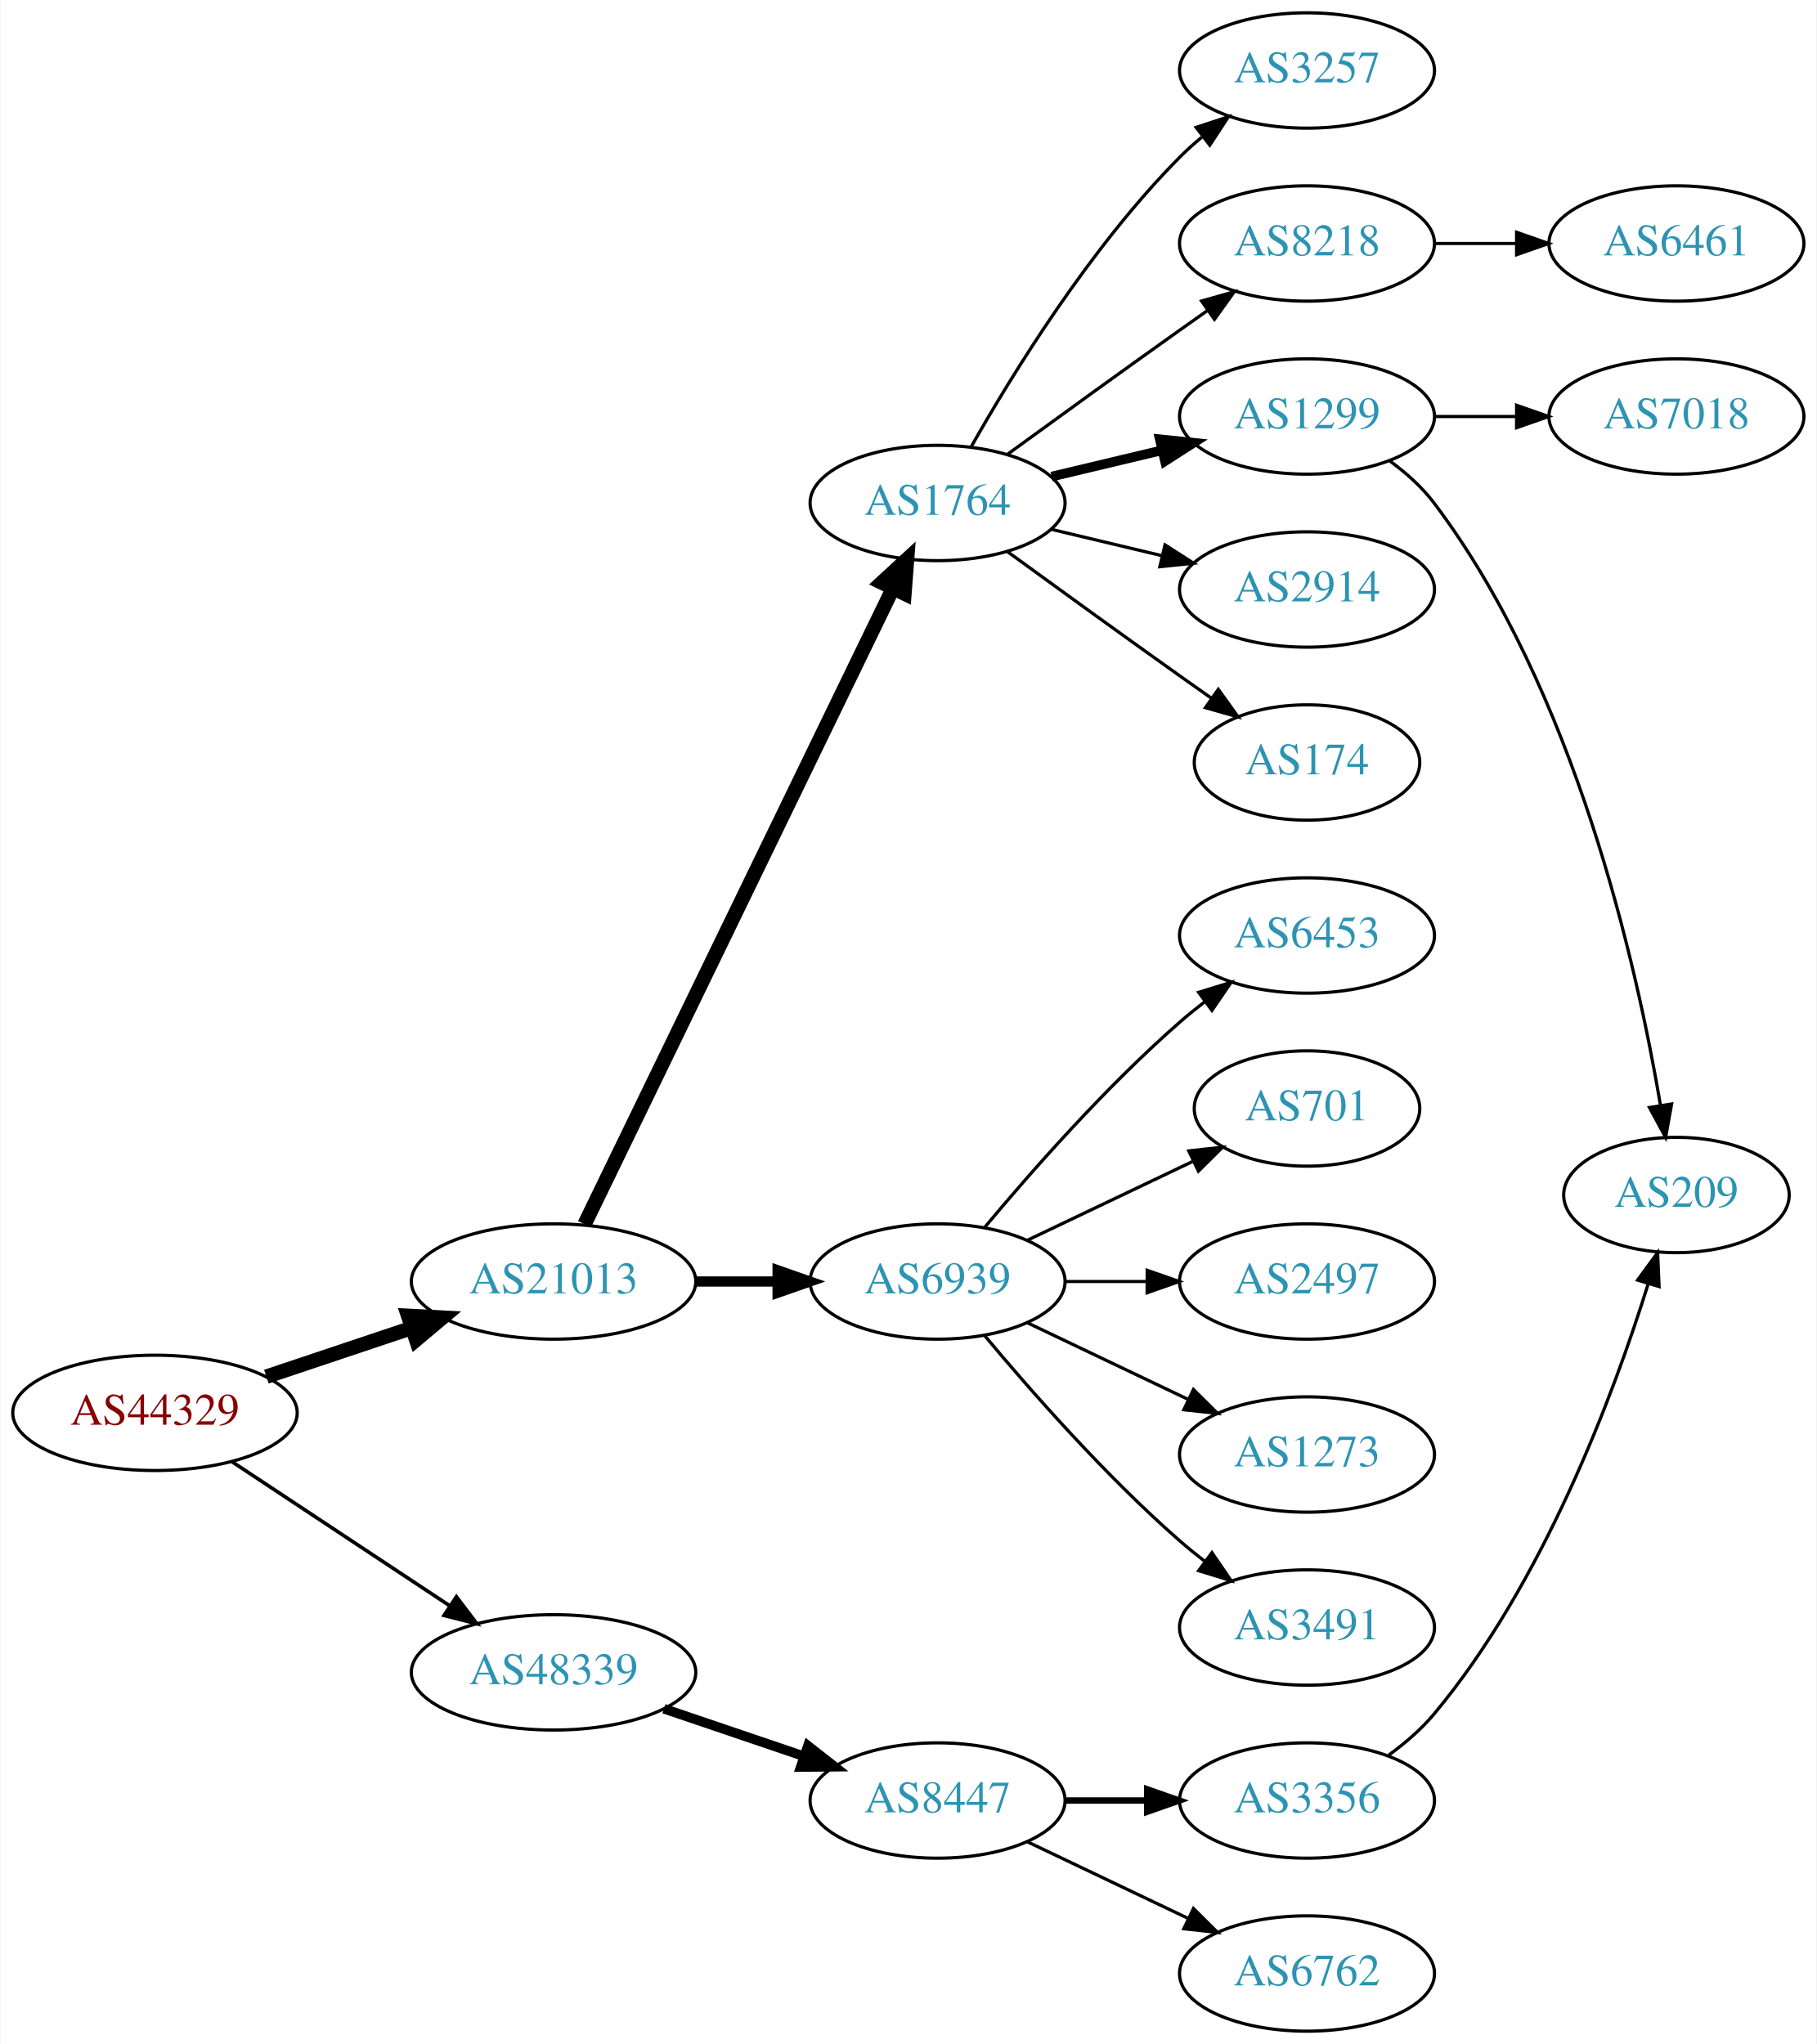
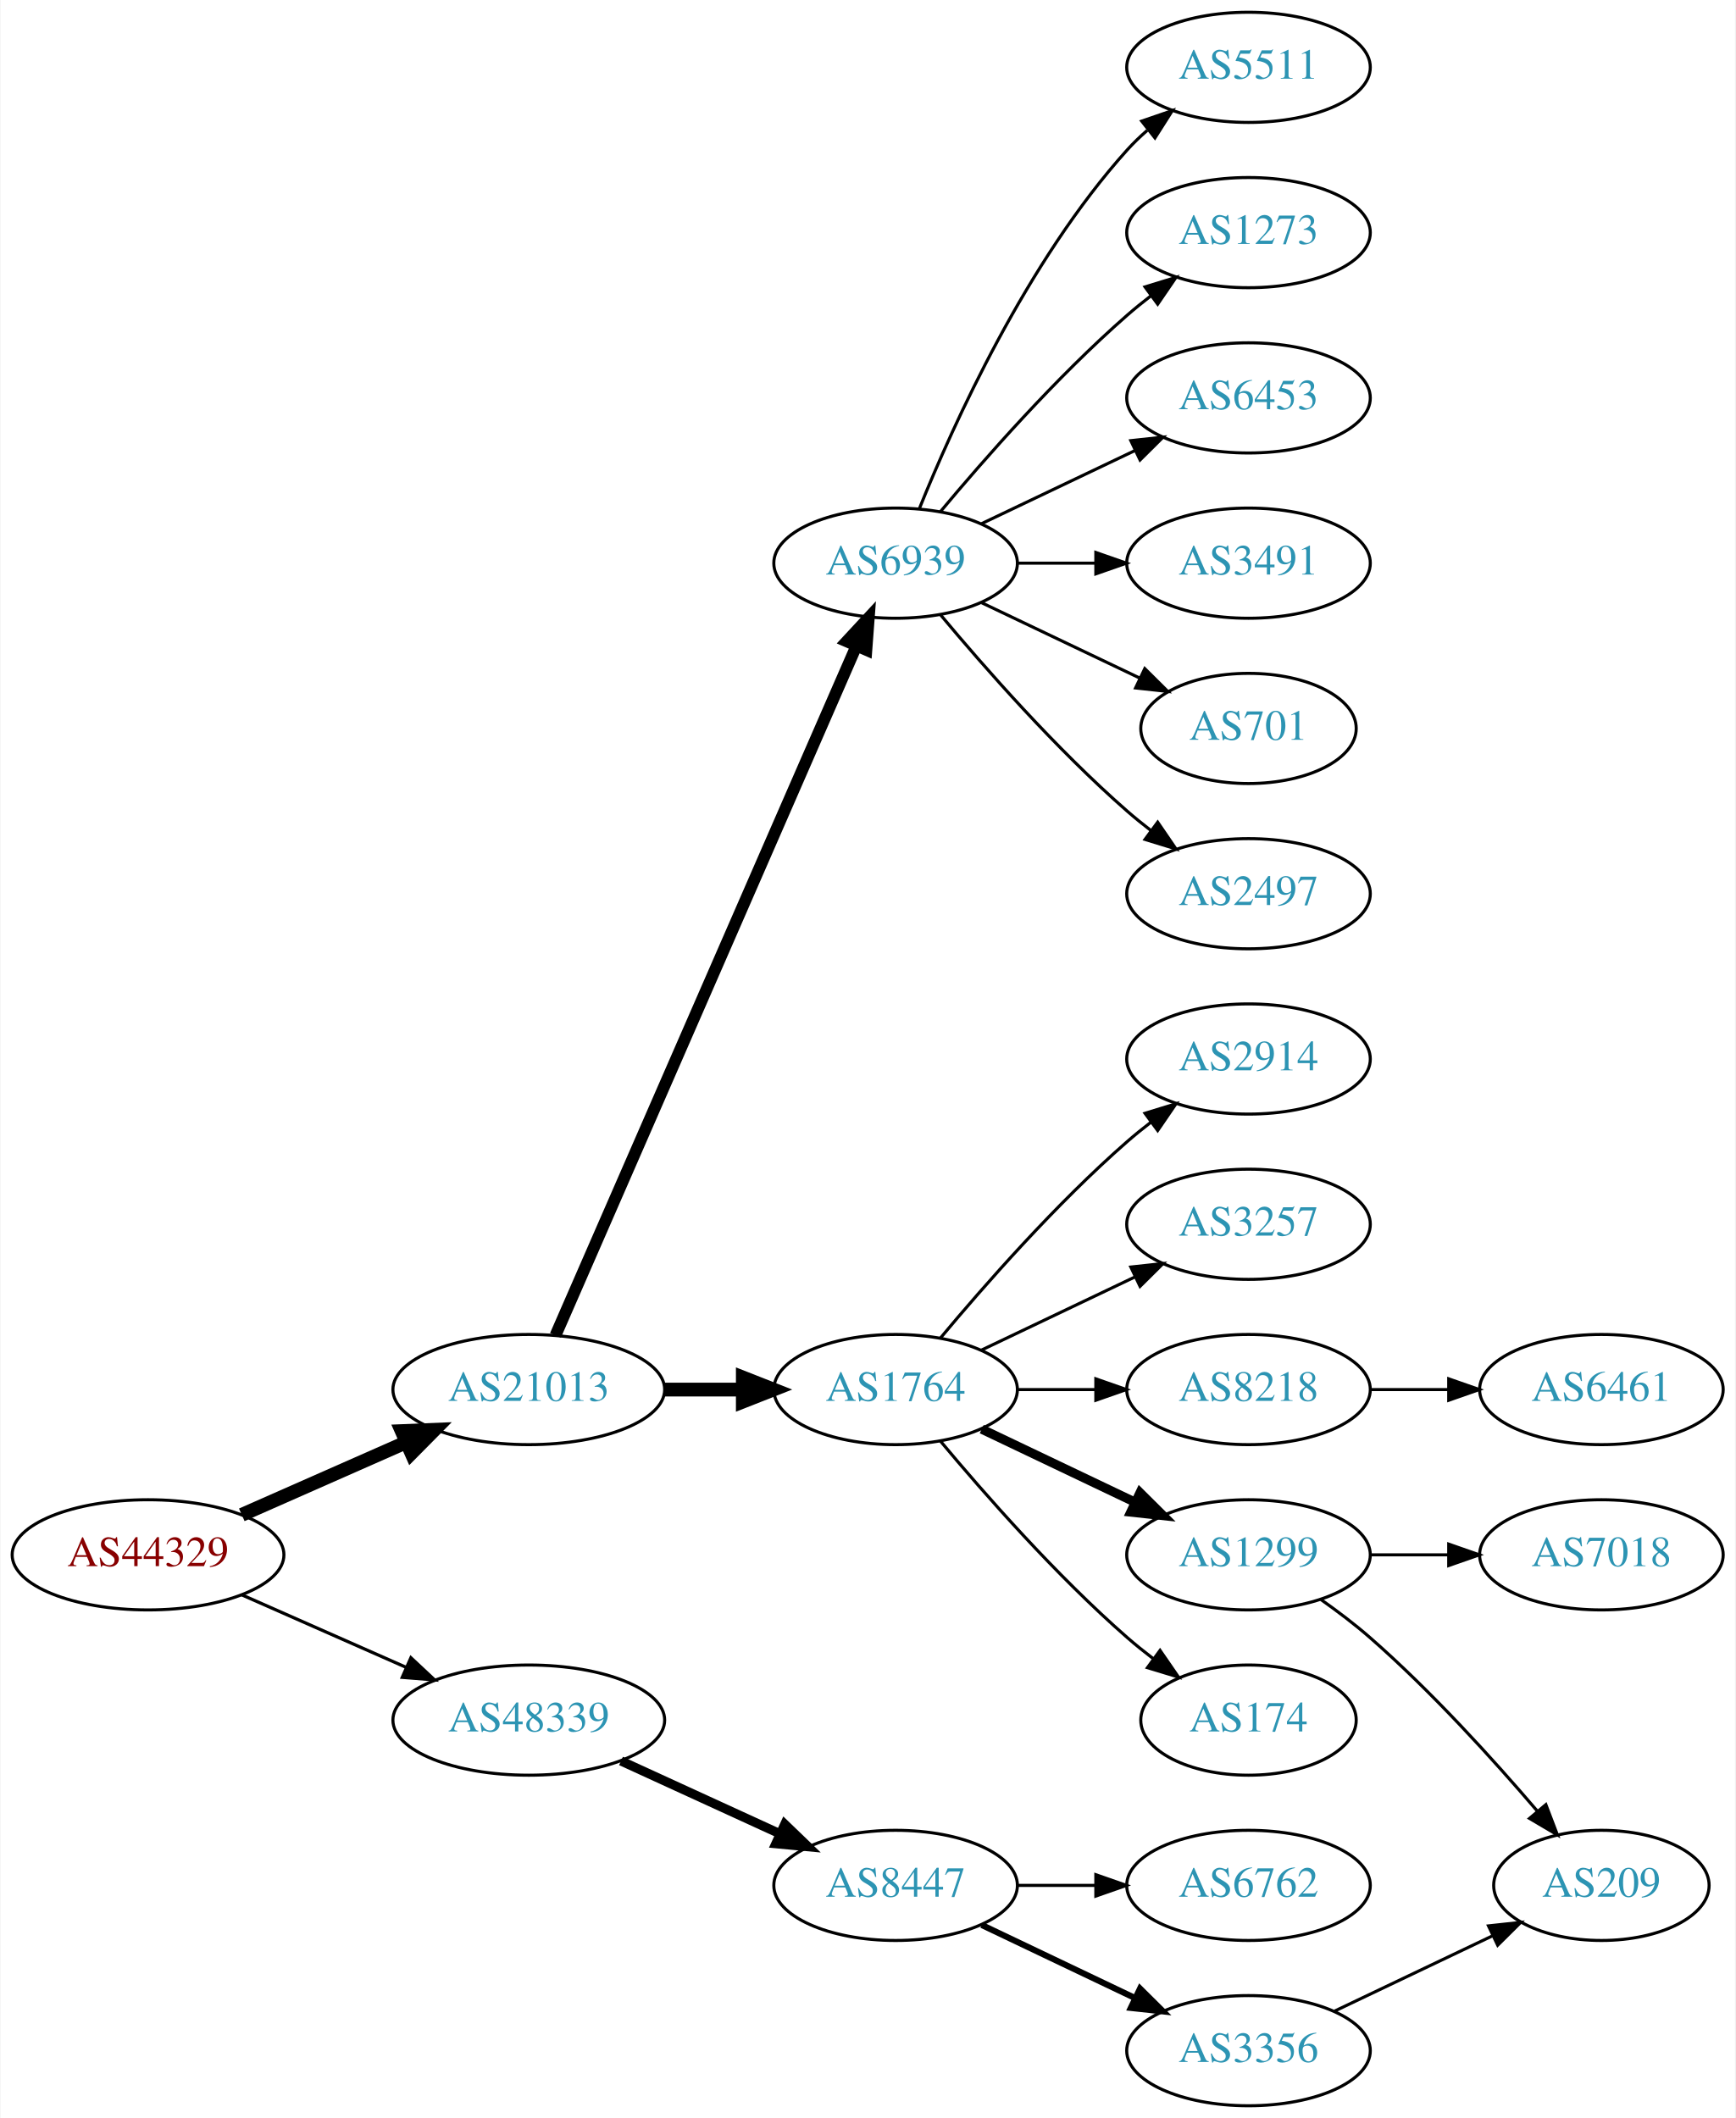
- <svg xmlns="http://www.w3.org/2000/svg" xmlns:xlink="http://www.w3.org/1999/xlink" width="567pt" height="638pt" viewBox="0.00 0.00 566.66 638.00">
-   <g id="graph0" class="graph" transform="scale(1 1) rotate(0) translate(4 634)">
-     <polygon fill="white" stroke="none" points="-4,4 -4,-634 562.663,-634 562.663,4 -4,4" />
+ <svg xmlns="http://www.w3.org/2000/svg" xmlns:xlink="http://www.w3.org/1999/xlink" width="567pt" height="692pt" viewBox="0.00 0.00 566.66 692.00">
+   <g id="graph0" class="graph" transform="scale(1 1) rotate(0) translate(4 688)">
+     <polygon fill="white" stroke="none" points="-4,4 -4,-688 562.663,-688 562.663,4 -4,4" />
    <g id="node1" class="node">
      <g id="a_node1">
        <a xlink:href="/asn/44329" xlink:title="AS44329 ~ NTS Netzwerk Telekom Service AG [AT]">
-           <ellipse fill="#ffffff" stroke="black" cx="44.196" cy="-193" rx="44.393" ry="18" />
-           <text text-anchor="middle" x="44.196" y="-189.3" font-family="Times,serif" font-size="14.00" fill="#880000">AS44329</text>
+           <ellipse fill="#ffffff" stroke="black" cx="44.196" cy="-180" rx="44.393" ry="18" />
+           <text text-anchor="middle" x="44.196" y="-176.3" font-family="Times,serif" font-size="14.00" fill="#880000">AS44329</text>
        </a>
      </g>
    </g>
    <g id="node2" class="node">
      <g id="a_node2">
        <a xlink:href="/asn/21013" xlink:title="AS21013 ~ Wels, AT [AT]">
          <ellipse fill="#ffffff" stroke="black" cx="168.588" cy="-234" rx="44.393" ry="18" />
          <text text-anchor="middle" x="168.588" y="-230.3" font-family="Times,serif" font-size="14.00" fill="#2c94b3">AS21013</text>
        </a>
      </g>
    </g>
    <g id="edge1" class="edge">
-       <path fill="none" stroke="black" stroke-width="4.5" d="M78.964,-204.312C93.01,-209.017 109.488,-214.537 124.399,-219.532" />
-       <polygon fill="black" stroke="black" stroke-width="4.5" points="123.197,-223.282 133.93,-222.725 125.699,-215.815 123.197,-223.282" />
+       <path fill="none" stroke="black" stroke-width="4.5" d="M74.824,-193.072C90.941,-200.183 111.081,-209.069 128.473,-216.742" />
+       <polygon fill="black" stroke="black" stroke-width="4.5" points="127.071,-220.427 137.809,-220.861 130.249,-213.222 127.071,-220.427" />
    </g>
    <g id="node3" class="node">
      <g id="a_node3">
        <a xlink:href="/asn/48339" xlink:title="AS48339 ~ Raiffeisen Rechenzentrum GmbH [AT]">
-           <ellipse fill="#ffffff" stroke="black" cx="168.588" cy="-112" rx="44.393" ry="18" />
-           <text text-anchor="middle" x="168.588" y="-108.3" font-family="Times,serif" font-size="14.00" fill="#2c94b3">AS48339</text>
+           <ellipse fill="#ffffff" stroke="black" cx="168.588" cy="-126" rx="44.393" ry="18" />
+           <text text-anchor="middle" x="168.588" y="-122.3" font-family="Times,serif" font-size="14.00" fill="#2c94b3">AS48339</text>
        </a>
      </g>
    </g>
    <g id="edge2" class="edge">
-       <path fill="none" stroke="black" stroke-width="1.125" d="M68.217,-177.765C87.449,-165.037 115.056,-146.766 136.294,-132.711" />
-       <polygon fill="black" stroke="black" stroke-width="1.125" points="138.263,-135.605 144.67,-127.167 134.4,-129.767 138.263,-135.605" />
+       <path fill="none" stroke="black" stroke-width="1.038" d="M74.824,-166.928C90.941,-159.817 111.081,-150.931 128.473,-143.258" />
+       <polygon fill="black" stroke="black" stroke-width="1.038" points="130.073,-146.378 137.809,-139.139 127.247,-139.973 130.073,-146.378" />
    </g>
    <g id="node4" class="node">
      <g id="a_node4">
        <a xlink:href="/asn/6939" xlink:title="AS6939 ~ Hurricane Electric LLC [US]">
-           <ellipse fill="#ffffff" stroke="black" cx="288.431" cy="-234" rx="39.794" ry="18" />
-           <text text-anchor="middle" x="288.431" y="-230.3" font-family="Times,serif" font-size="14.00" fill="#2c94b3">AS6939</text>
+           <ellipse fill="#ffffff" stroke="black" cx="288.431" cy="-504" rx="39.794" ry="18" />
+           <text text-anchor="middle" x="288.431" y="-500.3" font-family="Times,serif" font-size="14.00" fill="#2c94b3">AS6939</text>
        </a>
      </g>
    </g>
    <g id="edge3" class="edge">
-       <path fill="none" stroke="black" stroke-width="3.214" d="M212.799,-234C221.112,-234 229.875,-234 238.357,-234" />
-       <polygon fill="black" stroke="black" stroke-width="3.214" points="238.516,-237.5 248.516,-234 238.516,-230.5 238.516,-237.5" />
+       <path fill="none" stroke="black" stroke-width="3.857" d="M177.32,-251.715C197.421,-297.771 251.43,-421.514 275.533,-476.739" />
+       <polygon fill="black" stroke="black" stroke-width="3.857" points="272.462,-478.454 279.67,-486.219 278.878,-475.654 272.462,-478.454" />
    </g>
    <g id="node5" class="node">
      <g id="a_node5">
        <a xlink:href="/asn/1764" xlink:title="AS1764 ~ NEXTLAYER-AS [AT]">
-           <ellipse fill="#ffffff" stroke="black" cx="288.431" cy="-477" rx="39.794" ry="18" />
-           <text text-anchor="middle" x="288.431" y="-473.3" font-family="Times,serif" font-size="14.00" fill="#2c94b3">AS1764</text>
+           <ellipse fill="#ffffff" stroke="black" cx="288.431" cy="-234" rx="39.794" ry="18" />
+           <text text-anchor="middle" x="288.431" y="-230.3" font-family="Times,serif" font-size="14.00" fill="#2c94b3">AS1764</text>
        </a>
      </g>
    </g>
    <g id="edge4" class="edge">
-       <path fill="none" stroke="black" stroke-width="4.5" d="M178.253,-251.868C198.734,-294.101 250.221,-400.272 274.447,-450.227" />
-       <polygon fill="black" stroke="black" stroke-width="4.5" points="271.005,-452.154 278.912,-459.433 278.091,-448.717 271.005,-452.154" />
-     </g>
-     <g id="node19" class="node">
-       <g id="a_node19">
+       <path fill="none" stroke="black" stroke-width="4.5" d="M212.799,-234C221.112,-234 229.875,-234 238.357,-234" />
+       <polygon fill="black" stroke="black" stroke-width="4.5" points="238.516,-237.938 248.516,-234 238.516,-230.063 238.516,-237.938" />
+     </g>
+     <g id="node20" class="node">
+       <g id="a_node20">
        <a xlink:href="/asn/8447" xlink:title="AS8447 ~ A1 Telekom Austria AG [AT]">
          <ellipse fill="#ffffff" stroke="black" cx="288.431" cy="-72" rx="39.794" ry="18" />
          <text text-anchor="middle" x="288.431" y="-68.3" font-family="Times,serif" font-size="14.00" fill="#2c94b3">AS8447</text>
        </a>
      </g>
    </g>
-     <g id="edge18" class="edge">
-       <path fill="none" stroke="black" stroke-width="3" d="M203.042,-100.645C216.643,-96.028 232.485,-90.651 246.746,-85.81" />
-       <polygon fill="black" stroke="black" stroke-width="3" points="247.975,-89.089 256.32,-82.56 245.725,-82.46 247.975,-89.089" />
+     <g id="edge19" class="edge">
+       <path fill="none" stroke="black" stroke-width="3" d="M198.718,-112.652C214.329,-105.498 233.727,-96.609 250.399,-88.969" />
+       <polygon fill="black" stroke="black" stroke-width="3" points="252.218,-91.986 259.851,-84.638 249.302,-85.622 252.218,-91.986" />
    </g>
    <g id="node6" class="node">
      <g id="a_node6">
-         <a xlink:href="/asn/2497" xlink:title="AS2497 ~ Internet Initiative Japan Inc. [JP]">
-           <ellipse fill="#ffffff" stroke="black" cx="403.724" cy="-234" rx="39.794" ry="18" />
-           <text text-anchor="middle" x="403.724" y="-230.3" font-family="Times,serif" font-size="14.00" fill="#2c94b3">AS2497</text>
+         <a xlink:href="/asn/5511" xlink:title="AS5511 ~ Orange S.A. [FR]">
+           <ellipse fill="#ffffff" stroke="black" cx="403.724" cy="-666" rx="39.794" ry="18" />
+           <text text-anchor="middle" x="403.724" y="-662.3" font-family="Times,serif" font-size="14.00" fill="#2c94b3">AS5511</text>
        </a>
      </g>
    </g>
    <g id="edge5" class="edge">
-       <path fill="none" stroke="black" d="M328.103,-234C336.306,-234 345.07,-234 353.602,-234" />
-       <polygon fill="black" stroke="black" points="353.841,-237.5 363.841,-234 353.841,-230.5 353.841,-237.5" />
+       <path fill="none" stroke="black" d="M296.179,-521.787C307.23,-549.243 331.283,-602.578 364.077,-639 366.08,-641.224 368.298,-643.363 370.631,-645.397" />
+       <polygon fill="black" stroke="black" points="368.829,-648.433 378.85,-651.873 373.161,-642.935 368.829,-648.433" />
    </g>
    <g id="node7" class="node">
      <g id="a_node7">
        <a xlink:href="/asn/1273" xlink:title="AS1273 ~ Vodafone Group PLC [EU]">
-           <ellipse fill="#ffffff" stroke="black" cx="403.724" cy="-180" rx="39.794" ry="18" />
-           <text text-anchor="middle" x="403.724" y="-176.3" font-family="Times,serif" font-size="14.00" fill="#2c94b3">AS1273</text>
+           <ellipse fill="#ffffff" stroke="black" cx="403.724" cy="-612" rx="39.794" ry="18" />
+           <text text-anchor="middle" x="403.724" y="-608.3" font-family="Times,serif" font-size="14.00" fill="#2c94b3">AS1273</text>
        </a>
      </g>
    </g>
    <g id="edge6" class="edge">
-       <path fill="none" stroke="black" d="M316.567,-221.066C331.561,-213.919 350.382,-204.948 366.605,-197.215" />
-       <polygon fill="black" stroke="black" points="368.288,-200.291 375.809,-192.829 365.276,-193.972 368.288,-200.291" />
+       <path fill="none" stroke="black" d="M303.061,-520.817C317.343,-537.929 340.89,-564.745 364.077,-585 366.543,-587.154 369.182,-589.294 371.879,-591.372" />
+       <polygon fill="black" stroke="black" points="369.904,-594.264 380.033,-597.37 374.052,-588.625 369.904,-594.264" />
    </g>
    <g id="node8" class="node">
      <g id="a_node8">
-         <a xlink:href="/asn/3491" xlink:title="AS3491 ~ PCCW Global, Inc. [US]">
-           <ellipse fill="#ffffff" stroke="black" cx="403.724" cy="-126" rx="39.794" ry="18" />
-           <text text-anchor="middle" x="403.724" y="-122.3" font-family="Times,serif" font-size="14.00" fill="#2c94b3">AS3491</text>
+         <a xlink:href="/asn/6453" xlink:title="AS6453 ~ TATA COMMUNICATIONS (AMERICA) INC [US]">
+           <ellipse fill="#ffffff" stroke="black" cx="403.724" cy="-558" rx="39.794" ry="18" />
+           <text text-anchor="middle" x="403.724" y="-554.3" font-family="Times,serif" font-size="14.00" fill="#2c94b3">AS6453</text>
        </a>
      </g>
    </g>
    <g id="edge7" class="edge">
-       <path fill="none" stroke="black" d="M303.061,-217.183C317.343,-200.071 340.89,-173.255 364.077,-153 366.543,-150.846 369.182,-148.706 371.879,-146.628" />
-       <polygon fill="black" stroke="black" points="374.052,-149.375 380.033,-140.63 369.904,-143.736 374.052,-149.375" />
+       <path fill="none" stroke="black" d="M316.567,-516.934C331.561,-524.081 350.382,-533.052 366.605,-540.785" />
+       <polygon fill="black" stroke="black" points="365.276,-544.028 375.809,-545.171 368.288,-537.709 365.276,-544.028" />
    </g>
    <g id="node9" class="node">
      <g id="a_node9">
-         <a xlink:href="/asn/6453" xlink:title="AS6453 ~ TATA COMMUNICATIONS (AMERICA) INC [US]">
-           <ellipse fill="#ffffff" stroke="black" cx="403.724" cy="-342" rx="39.794" ry="18" />
-           <text text-anchor="middle" x="403.724" y="-338.3" font-family="Times,serif" font-size="14.00" fill="#2c94b3">AS6453</text>
+         <a xlink:href="/asn/3491" xlink:title="AS3491 ~ PCCW Global, Inc. [US]">
+           <ellipse fill="#ffffff" stroke="black" cx="403.724" cy="-504" rx="39.794" ry="18" />
+           <text text-anchor="middle" x="403.724" y="-500.3" font-family="Times,serif" font-size="14.00" fill="#2c94b3">AS3491</text>
        </a>
      </g>
    </g>
    <g id="edge8" class="edge">
-       <path fill="none" stroke="black" d="M303.061,-250.817C317.343,-267.929 340.89,-294.745 364.077,-315 366.543,-317.154 369.182,-319.294 371.879,-321.372" />
-       <polygon fill="black" stroke="black" points="369.904,-324.264 380.033,-327.37 374.052,-318.625 369.904,-324.264" />
+       <path fill="none" stroke="black" d="M328.103,-504C336.306,-504 345.07,-504 353.602,-504" />
+       <polygon fill="black" stroke="black" points="353.841,-507.5 363.841,-504 353.841,-500.5 353.841,-507.5" />
    </g>
    <g id="node10" class="node">
      <g id="a_node10">
        <a xlink:href="/asn/701" xlink:title="AS701 ~ UUNET [US]">
-           <ellipse fill="#ffffff" stroke="black" cx="403.724" cy="-288" rx="35.194" ry="18" />
-           <text text-anchor="middle" x="403.724" y="-284.3" font-family="Times,serif" font-size="14.00" fill="#2c94b3">AS701</text>
+           <ellipse fill="#ffffff" stroke="black" cx="403.724" cy="-450" rx="35.194" ry="18" />
+           <text text-anchor="middle" x="403.724" y="-446.3" font-family="Times,serif" font-size="14.00" fill="#2c94b3">AS701</text>
        </a>
      </g>
    </g>
    <g id="edge9" class="edge">
-       <path fill="none" stroke="black" d="M316.567,-246.934C331.999,-254.29 351.485,-263.577 368.02,-271.459" />
-       <polygon fill="black" stroke="black" points="366.828,-274.768 377.361,-275.911 369.84,-268.449 366.828,-274.768" />
+       <path fill="none" stroke="black" d="M316.567,-491.066C331.999,-483.71 351.485,-474.423 368.02,-466.541" />
+       <polygon fill="black" stroke="black" points="369.84,-469.551 377.361,-462.089 366.828,-463.232 369.84,-469.551" />
    </g>
    <g id="node11" class="node">
      <g id="a_node11">
-         <a xlink:href="/asn/1299" xlink:title="AS1299 ~ Telia Carrier [EU]">
-           <ellipse fill="#ffffff" stroke="black" cx="403.724" cy="-504" rx="39.794" ry="18" />
-           <text text-anchor="middle" x="403.724" y="-500.3" font-family="Times,serif" font-size="14.00" fill="#2c94b3">AS1299</text>
+         <a xlink:href="/asn/2497" xlink:title="AS2497 ~ Internet Initiative Japan Inc. [JP]">
+           <ellipse fill="#ffffff" stroke="black" cx="403.724" cy="-396" rx="39.794" ry="18" />
+           <text text-anchor="middle" x="403.724" y="-392.3" font-family="Times,serif" font-size="14.00" fill="#2c94b3">AS2497</text>
        </a>
      </g>
    </g>
    <g id="edge10" class="edge">
-       <path fill="none" stroke="black" stroke-width="3" d="M324.038,-485.248C334.909,-487.838 347.064,-490.735 358.506,-493.462" />
-       <polygon fill="black" stroke="black" stroke-width="3" points="357.789,-496.889 368.328,-495.803 359.412,-490.08 357.789,-496.889" />
+       <path fill="none" stroke="black" d="M303.061,-487.183C317.343,-470.071 340.89,-443.255 364.077,-423 366.543,-420.846 369.182,-418.706 371.879,-416.628" />
+       <polygon fill="black" stroke="black" points="374.052,-419.375 380.033,-410.63 369.904,-413.736 374.052,-419.375" />
    </g>
    <g id="node12" class="node">
      <g id="a_node12">
        <a xlink:href="/asn/2914" xlink:title="AS2914 ~ NTT America, Inc. [US]">
-           <ellipse fill="#ffffff" stroke="black" cx="403.724" cy="-450" rx="39.794" ry="18" />
-           <text text-anchor="middle" x="403.724" y="-446.3" font-family="Times,serif" font-size="14.00" fill="#2c94b3">AS2914</text>
+           <ellipse fill="#ffffff" stroke="black" cx="403.724" cy="-342" rx="39.794" ry="18" />
+           <text text-anchor="middle" x="403.724" y="-338.3" font-family="Times,serif" font-size="14.00" fill="#2c94b3">AS2914</text>
        </a>
      </g>
    </g>
    <g id="edge11" class="edge">
-       <path fill="none" stroke="black" d="M324.038,-468.752C334.909,-466.162 347.064,-463.265 358.506,-460.538" />
-       <polygon fill="black" stroke="black" points="359.412,-463.92 368.328,-458.197 357.789,-457.111 359.412,-463.92" />
+       <path fill="none" stroke="black" d="M303.061,-250.817C317.343,-267.929 340.89,-294.745 364.077,-315 366.543,-317.154 369.182,-319.294 371.879,-321.372" />
+       <polygon fill="black" stroke="black" points="369.904,-324.264 380.033,-327.37 374.052,-318.625 369.904,-324.264" />
    </g>
    <g id="node13" class="node">
      <g id="a_node13">
-         <a xlink:href="/asn/174" xlink:title="AS174 ~ Cogent Communications [US]">
-           <ellipse fill="#ffffff" stroke="black" cx="403.724" cy="-396" rx="35.194" ry="18" />
-           <text text-anchor="middle" x="403.724" y="-392.3" font-family="Times,serif" font-size="14.00" fill="#2c94b3">AS174</text>
+         <a xlink:href="/asn/3257" xlink:title="AS3257 ~ GTT [DE]">
+           <ellipse fill="#ffffff" stroke="black" cx="403.724" cy="-288" rx="39.794" ry="18" />
+           <text text-anchor="middle" x="403.724" y="-284.3" font-family="Times,serif" font-size="14.00" fill="#2c94b3">AS3257</text>
        </a>
      </g>
    </g>
    <g id="edge12" class="edge">
-       <path fill="none" stroke="black" d="M310.279,-461.778C325.213,-450.909 345.827,-435.975 364.077,-423 367.288,-420.718 370.657,-418.339 374.011,-415.982" />
-       <polygon fill="black" stroke="black" points="376.039,-418.834 382.222,-410.23 372.023,-413.101 376.039,-418.834" />
+       <path fill="none" stroke="black" d="M316.567,-246.934C331.561,-254.081 350.382,-263.052 366.605,-270.785" />
+       <polygon fill="black" stroke="black" points="365.276,-274.028 375.809,-275.171 368.288,-267.709 365.276,-274.028" />
    </g>
    <g id="node14" class="node">
      <g id="a_node14">
-         <a xlink:href="/asn/3257" xlink:title="AS3257 ~ GTT [DE]">
-           <ellipse fill="#ffffff" stroke="black" cx="403.724" cy="-612" rx="39.794" ry="18" />
-           <text text-anchor="middle" x="403.724" y="-608.3" font-family="Times,serif" font-size="14.00" fill="#2c94b3">AS3257</text>
+         <a xlink:href="/asn/8218" xlink:title="AS8218 ~ legacy Neotelecoms [FR]">
+           <ellipse fill="#ffffff" stroke="black" cx="403.724" cy="-234" rx="39.794" ry="18" />
+           <text text-anchor="middle" x="403.724" y="-230.3" font-family="Times,serif" font-size="14.00" fill="#2c94b3">AS8218</text>
        </a>
      </g>
    </g>
    <g id="edge13" class="edge">
-       <path fill="none" stroke="black" d="M298.891,-494.49C311.672,-517.096 336.105,-556.886 364.077,-585 366.188,-587.121 368.484,-589.188 370.87,-591.171" />
-       <polygon fill="black" stroke="black" points="369.122,-594.242 379.185,-597.556 373.385,-588.69 369.122,-594.242" />
+       <path fill="none" stroke="black" d="M328.103,-234C336.306,-234 345.07,-234 353.602,-234" />
+       <polygon fill="black" stroke="black" points="353.841,-237.5 363.841,-234 353.841,-230.5 353.841,-237.5" />
    </g>
    <g id="node15" class="node">
      <g id="a_node15">
-         <a xlink:href="/asn/8218" xlink:title="AS8218 ~ legacy Neotelecoms [FR]">
-           <ellipse fill="#ffffff" stroke="black" cx="403.724" cy="-558" rx="39.794" ry="18" />
-           <text text-anchor="middle" x="403.724" y="-554.3" font-family="Times,serif" font-size="14.00" fill="#2c94b3">AS8218</text>
+         <a xlink:href="/asn/1299" xlink:title="AS1299 ~ Telia Carrier [EU]">
+           <ellipse fill="#ffffff" stroke="black" cx="403.724" cy="-180" rx="39.794" ry="18" />
+           <text text-anchor="middle" x="403.724" y="-176.3" font-family="Times,serif" font-size="14.00" fill="#2c94b3">AS1299</text>
        </a>
      </g>
    </g>
    <g id="edge14" class="edge">
-       <path fill="none" stroke="black" d="M310.279,-492.222C325.213,-503.091 345.827,-518.025 364.077,-531 366.898,-533.005 369.841,-535.085 372.789,-537.159" />
-       <polygon fill="black" stroke="black" points="370.816,-540.05 381.013,-542.926 374.835,-534.319 370.816,-540.05" />
+       <path fill="none" stroke="black" stroke-width="3" d="M316.567,-221.066C331.561,-213.919 350.382,-204.948 366.605,-197.215" />
+       <polygon fill="black" stroke="black" stroke-width="3" points="368.288,-200.291 375.809,-192.829 365.276,-193.972 368.288,-200.291" />
    </g>
    <g id="node16" class="node">
      <g id="a_node16">
-         <a xlink:href="/asn/209" xlink:title="AS209 ~ CenturyLink Communications, LLC [US]">
-           <ellipse fill="#ffffff" stroke="black" cx="519.017" cy="-261" rx="35.194" ry="18" />
-           <text text-anchor="middle" x="519.017" y="-257.3" font-family="Times,serif" font-size="14.00" fill="#2c94b3">AS209</text>
+         <a xlink:href="/asn/174" xlink:title="AS174 ~ Cogent Communications [US]">
+           <ellipse fill="#ffffff" stroke="black" cx="403.724" cy="-126" rx="35.194" ry="18" />
+           <text text-anchor="middle" x="403.724" y="-122.3" font-family="Times,serif" font-size="14.00" fill="#2c94b3">AS174</text>
        </a>
      </g>
    </g>
    <g id="edge15" class="edge">
-       <path fill="none" stroke="black" d="M429.614,-490.088C434.692,-486.36 439.621,-481.964 443.37,-477 487.331,-418.794 506.649,-332.793 514.046,-288.936" />
-       <polygon fill="black" stroke="black" points="517.514,-289.414 515.64,-278.986 510.602,-288.306 517.514,-289.414" />
+       <path fill="none" stroke="black" d="M303.061,-217.183C317.343,-200.071 340.89,-173.255 364.077,-153 366.747,-150.668 369.62,-148.352 372.55,-146.114" />
+       <polygon fill="black" stroke="black" points="374.828,-148.784 380.841,-140.061 370.701,-143.13 374.828,-148.784" />
    </g>
    <g id="node17" class="node">
      <g id="a_node17">
-         <a xlink:href="/asn/7018" xlink:title="AS7018 ~ AT&amp;T Services, Inc. [US]">
-           <ellipse fill="#ffffff" stroke="black" cx="519.017" cy="-504" rx="39.794" ry="18" />
-           <text text-anchor="middle" x="519.017" y="-500.3" font-family="Times,serif" font-size="14.00" fill="#2c94b3">AS7018</text>
+         <a xlink:href="/asn/6461" xlink:title="AS6461 ~ Zayo Bandwidth [US]">
+           <ellipse fill="#ffffff" stroke="black" cx="519.017" cy="-234" rx="39.794" ry="18" />
+           <text text-anchor="middle" x="519.017" y="-230.3" font-family="Times,serif" font-size="14.00" fill="#2c94b3">AS6461</text>
        </a>
      </g>
    </g>
    <g id="edge16" class="edge">
-       <path fill="none" stroke="black" d="M443.396,-504C451.599,-504 460.363,-504 468.895,-504" />
-       <polygon fill="black" stroke="black" points="469.134,-507.5 479.134,-504 469.134,-500.5 469.134,-507.5" />
+       <path fill="none" stroke="black" d="M443.396,-234C451.599,-234 460.363,-234 468.895,-234" />
+       <polygon fill="black" stroke="black" points="469.134,-237.5 479.134,-234 469.134,-230.5 469.134,-237.5" />
    </g>
    <g id="node18" class="node">
      <g id="a_node18">
-         <a xlink:href="/asn/6461" xlink:title="AS6461 ~ Zayo Bandwidth [US]">
-           <ellipse fill="#ffffff" stroke="black" cx="519.017" cy="-558" rx="39.794" ry="18" />
-           <text text-anchor="middle" x="519.017" y="-554.3" font-family="Times,serif" font-size="14.00" fill="#2c94b3">AS6461</text>
+         <a xlink:href="/asn/7018" xlink:title="AS7018 ~ AT&amp;T Services, Inc. [US]">
+           <ellipse fill="#ffffff" stroke="black" cx="519.017" cy="-180" rx="39.794" ry="18" />
+           <text text-anchor="middle" x="519.017" y="-176.3" font-family="Times,serif" font-size="14.00" fill="#2c94b3">AS7018</text>
        </a>
      </g>
    </g>
    <g id="edge17" class="edge">
-       <path fill="none" stroke="black" d="M443.396,-558C451.599,-558 460.363,-558 468.895,-558" />
-       <polygon fill="black" stroke="black" points="469.134,-561.5 479.134,-558 469.134,-554.5 469.134,-561.5" />
-     </g>
-     <g id="node20" class="node">
-       <g id="a_node20">
-         <a xlink:href="/asn/3356" xlink:title="AS3356 ~ Level 3 Parent, LLC [US]">
-           <ellipse fill="#ffffff" stroke="black" cx="403.724" cy="-72" rx="39.794" ry="18" />
-           <text text-anchor="middle" x="403.724" y="-68.3" font-family="Times,serif" font-size="14.00" fill="#2c94b3">AS3356</text>
-         </a>
-       </g>
-     </g>
-     <g id="edge19" class="edge">
-       <path fill="none" stroke="black" stroke-width="2" d="M328.103,-72C336.306,-72 345.07,-72 353.602,-72" />
-       <polygon fill="black" stroke="black" stroke-width="2" points="353.841,-75.5 363.841,-72 353.841,-68.5 353.841,-75.5" />
+       <path fill="none" stroke="black" d="M443.396,-180C451.599,-180 460.363,-180 468.895,-180" />
+       <polygon fill="black" stroke="black" points="469.134,-183.5 479.134,-180 469.134,-176.5 469.134,-183.5" />
+     </g>
+     <g id="node19" class="node">
+       <g id="a_node19">
+         <a xlink:href="/asn/209" xlink:title="AS209 ~ CenturyLink Communications, LLC [US]">
+           <ellipse fill="#ffffff" stroke="black" cx="519.017" cy="-72" rx="35.194" ry="18" />
+           <text text-anchor="middle" x="519.017" y="-68.3" font-family="Times,serif" font-size="14.00" fill="#2c94b3">AS209</text>
+         </a>
+       </g>
+     </g>
+     <g id="edge18" class="edge">
+       <path fill="none" stroke="black" d="M427.414,-165.37C432.816,-161.56 438.439,-157.308 443.37,-153 463.421,-135.485 483.74,-113.065 498.105,-96.255" />
+       <polygon fill="black" stroke="black" points="500.876,-98.398 504.652,-88.499 495.527,-93.883 500.876,-98.398" />
    </g>
    <g id="node21" class="node">
      <g id="a_node21">
        <a xlink:href="/asn/6762" xlink:title="AS6762 ~ TELECOM ITALIA SPARKLE S.p.A. [IT]">
+           <ellipse fill="#ffffff" stroke="black" cx="403.724" cy="-72" rx="39.794" ry="18" />
+           <text text-anchor="middle" x="403.724" y="-68.3" font-family="Times,serif" font-size="14.00" fill="#2c94b3">AS6762</text>
+         </a>
+       </g>
+     </g>
+     <g id="edge20" class="edge">
+       <path fill="none" stroke="black" d="M328.103,-72C336.306,-72 345.07,-72 353.602,-72" />
+       <polygon fill="black" stroke="black" points="353.841,-75.5 363.841,-72 353.841,-68.5 353.841,-75.5" />
+     </g>
+     <g id="node22" class="node">
+       <g id="a_node22">
+         <a xlink:href="/asn/3356" xlink:title="AS3356 ~ Level 3 Parent, LLC [US]">
          <ellipse fill="#ffffff" stroke="black" cx="403.724" cy="-18" rx="39.794" ry="18" />
-           <text text-anchor="middle" x="403.724" y="-14.3" font-family="Times,serif" font-size="14.00" fill="#2c94b3">AS6762</text>
-         </a>
-       </g>
-     </g>
-     <g id="edge20" class="edge">
-       <path fill="none" stroke="black" d="M316.567,-59.066C331.561,-51.919 350.382,-42.948 366.605,-35.215" />
-       <polygon fill="black" stroke="black" points="368.288,-38.291 375.809,-30.829 365.276,-31.972 368.288,-38.291" />
+           <text text-anchor="middle" x="403.724" y="-14.3" font-family="Times,serif" font-size="14.00" fill="#2c94b3">AS3356</text>
+         </a>
+       </g>
    </g>
    <g id="edge21" class="edge">
-       <path fill="none" stroke="black" d="M429.256,-86.196C434.353,-89.91 439.38,-94.228 443.37,-99 477.483,-139.799 499.42,-198.763 510.166,-233.159" />
-       <polygon fill="black" stroke="black" points="506.897,-234.44 513.143,-242.998 513.597,-232.413 506.897,-234.44" />
+       <path fill="none" stroke="black" stroke-width="2" d="M316.567,-59.066C331.561,-51.919 350.382,-42.948 366.605,-35.215" />
+       <polygon fill="black" stroke="black" stroke-width="2" points="368.288,-38.291 375.809,-30.829 365.276,-31.972 368.288,-38.291" />
+     </g>
+     <g id="edge22" class="edge">
+       <path fill="none" stroke="black" d="M431.86,-30.934C447.292,-38.29 466.778,-47.577 483.313,-55.459" />
+       <polygon fill="black" stroke="black" points="482.121,-58.768 492.654,-59.911 485.133,-52.449 482.121,-58.768" />
    </g>
  </g>
</svg>
